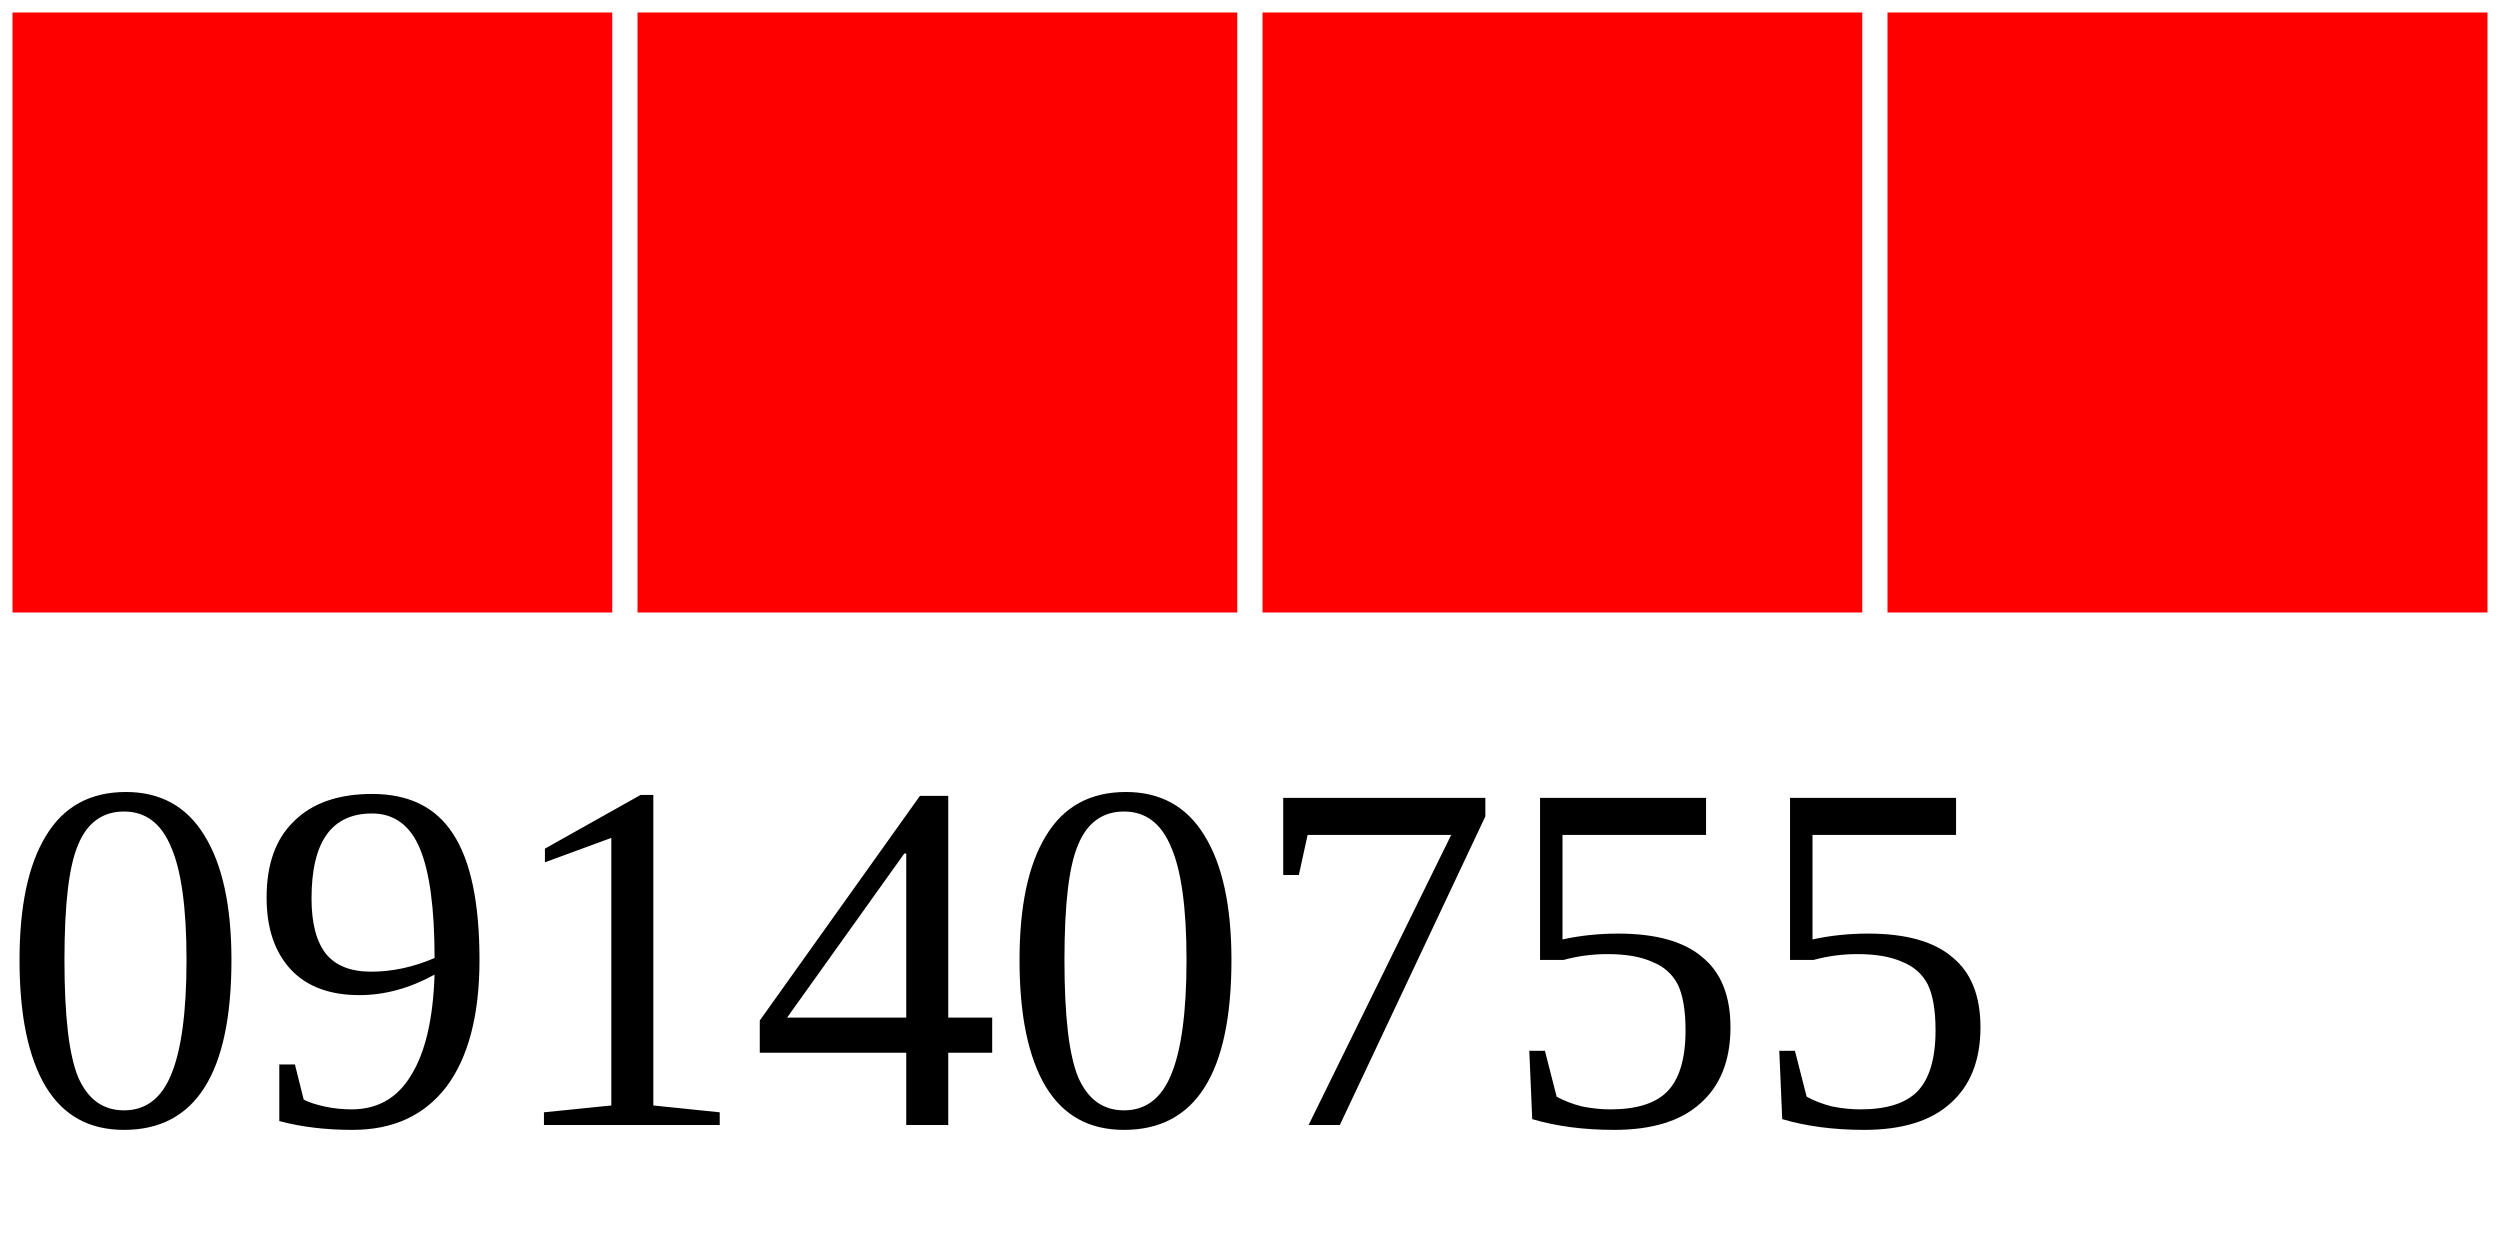
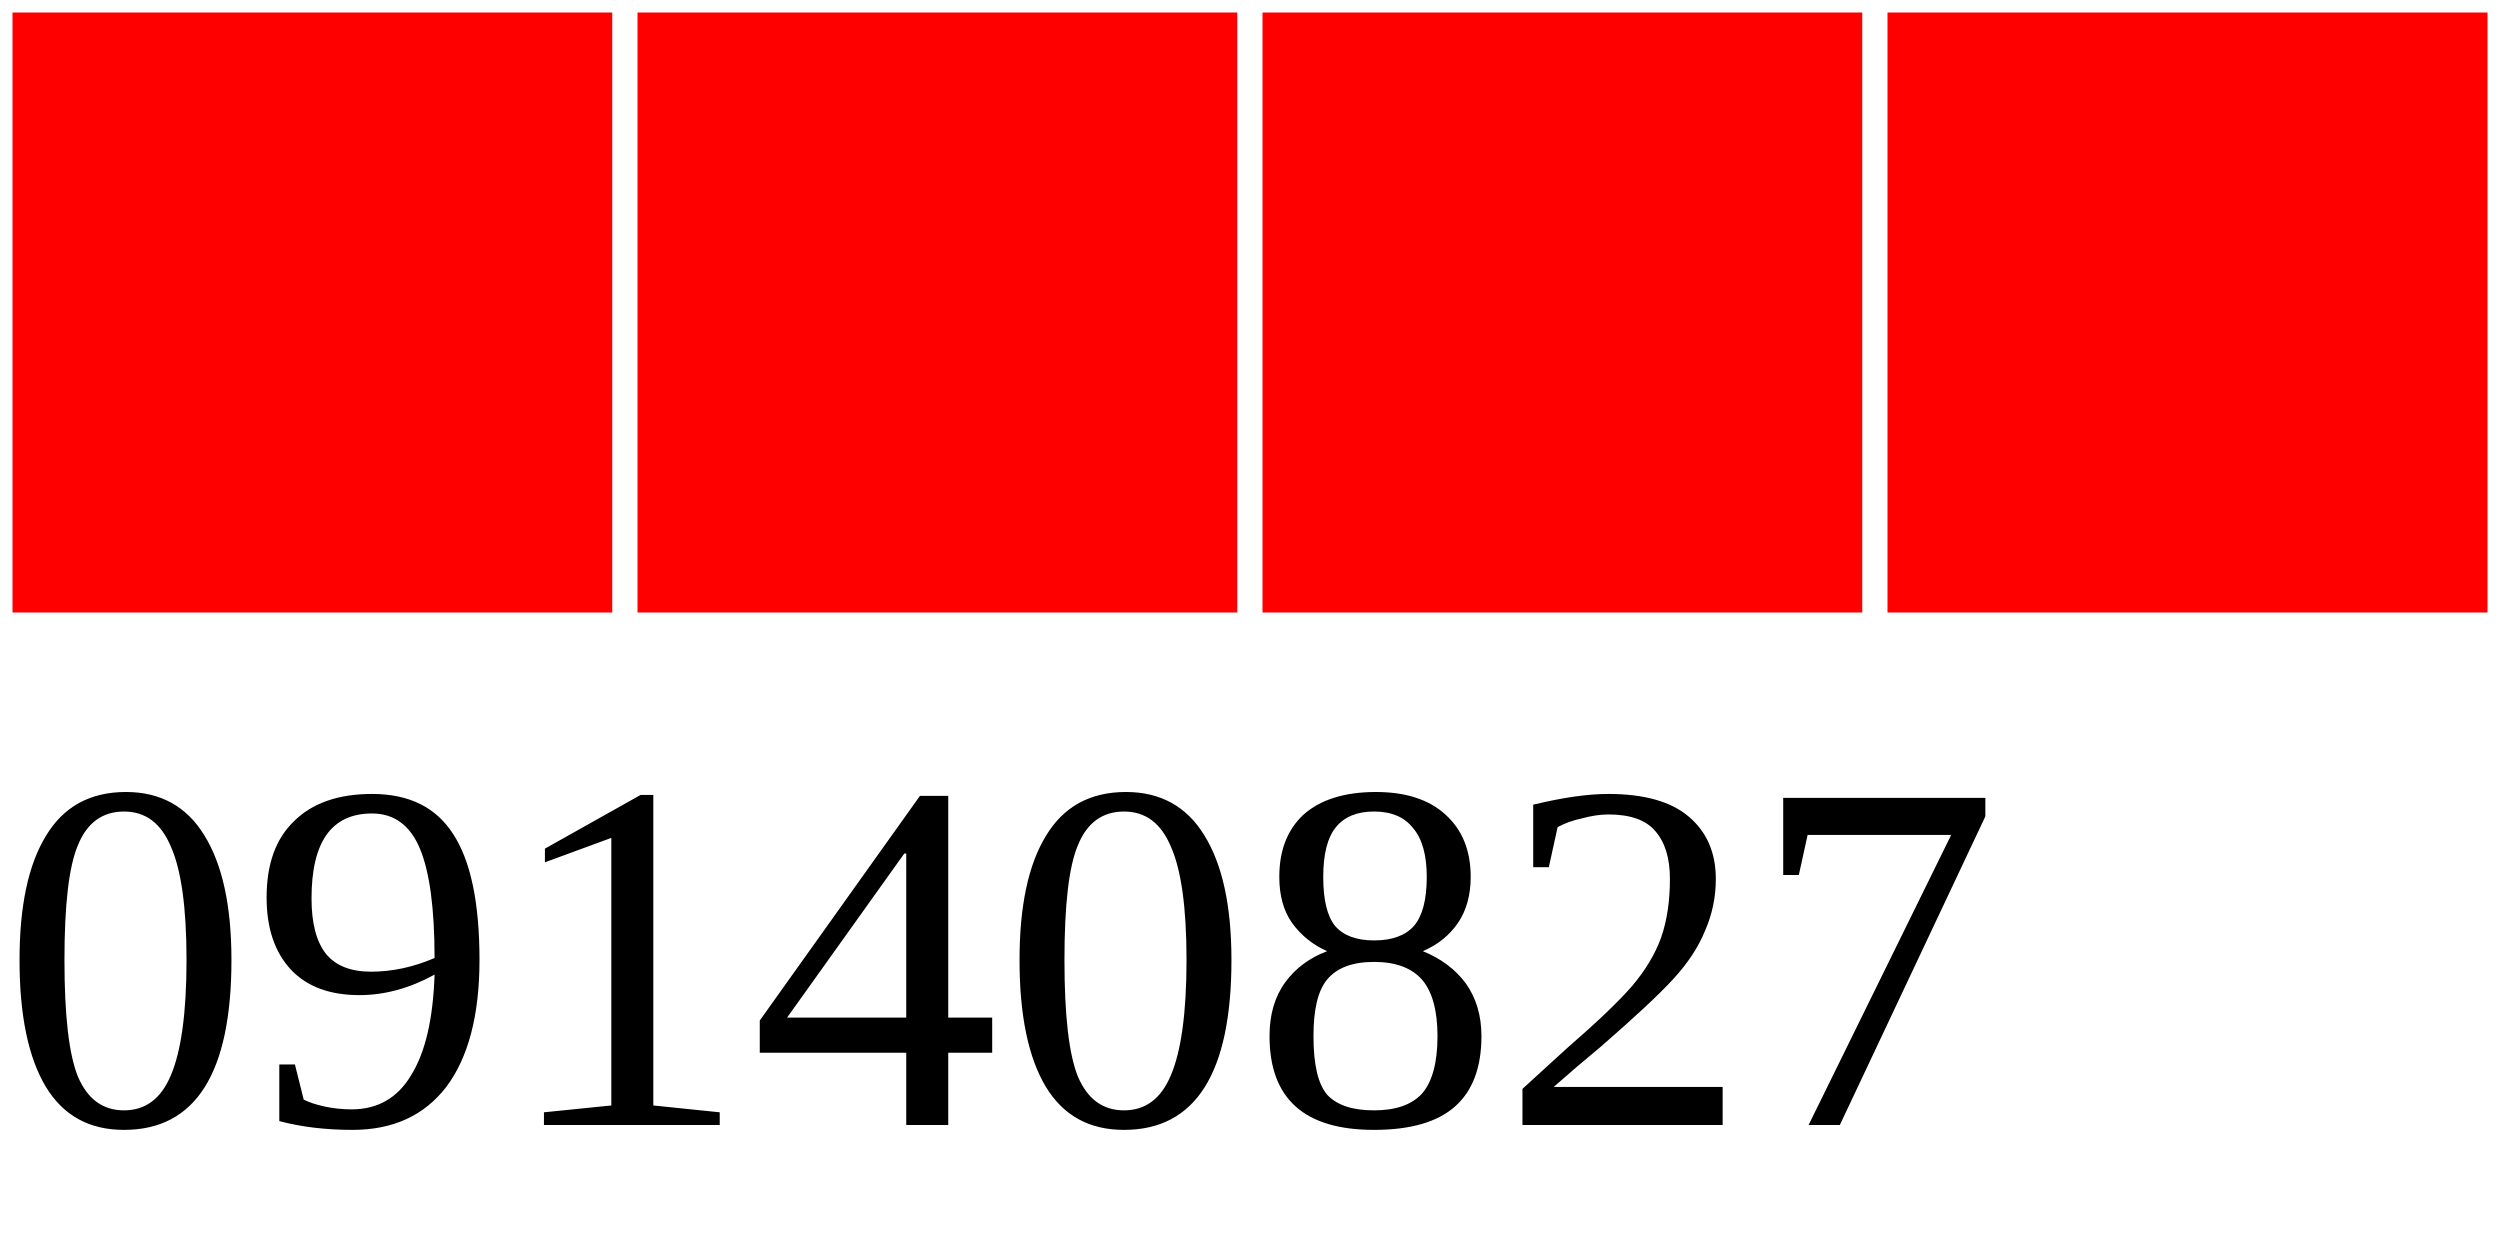
<svg xmlns="http://www.w3.org/2000/svg" width="40" height="20">
  <g>
    <rect width="10" height="10" style="fill:#FF0000;stroke-width:0.4;stroke:rgb(255,255,255)" x="0" />
    <rect width="10" height="10" style="fill:#FF0000;stroke-width:0.4;stroke:rgb(255,255,255)" x="10" />
    <rect width="10" height="10" style="fill:#FF0000;stroke-width:0.4;stroke:rgb(255,255,255)" x="20" />
    <rect width="10" height="10" style="fill:#FF0000;stroke-width:0.4;stroke:rgb(255,255,255)" x="30" />
-     <text x="0" y="18" fill="black" font-size="8">09140755</text>
+     <text x="0" y="18" fill="black" font-size="8">09140827</text>
  </g>
</svg>
